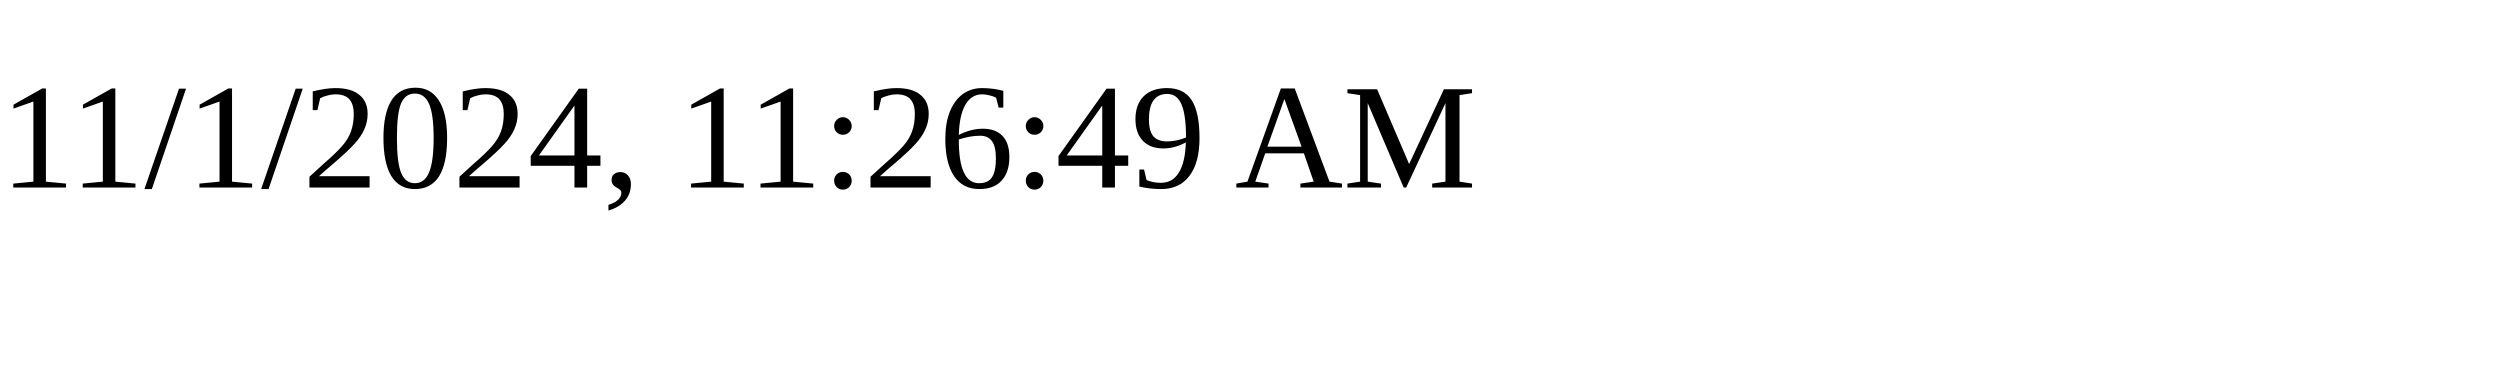
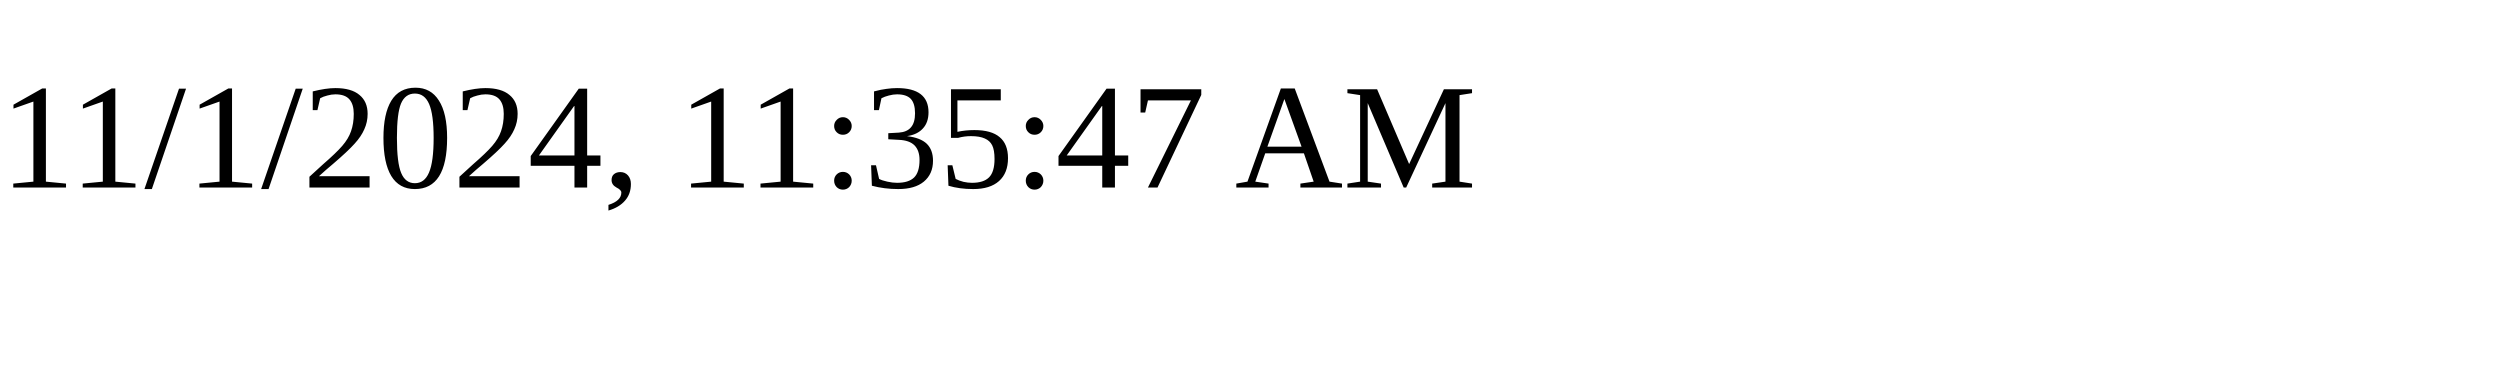
<svg xmlns="http://www.w3.org/2000/svg" height="30" width="200">
-   <text x="0" y="15">11/1/2024, 11:26:49 AM</text>
+   <text x="0" y="15">11/1/2024, 11:35:47 AM</text>
</svg>
